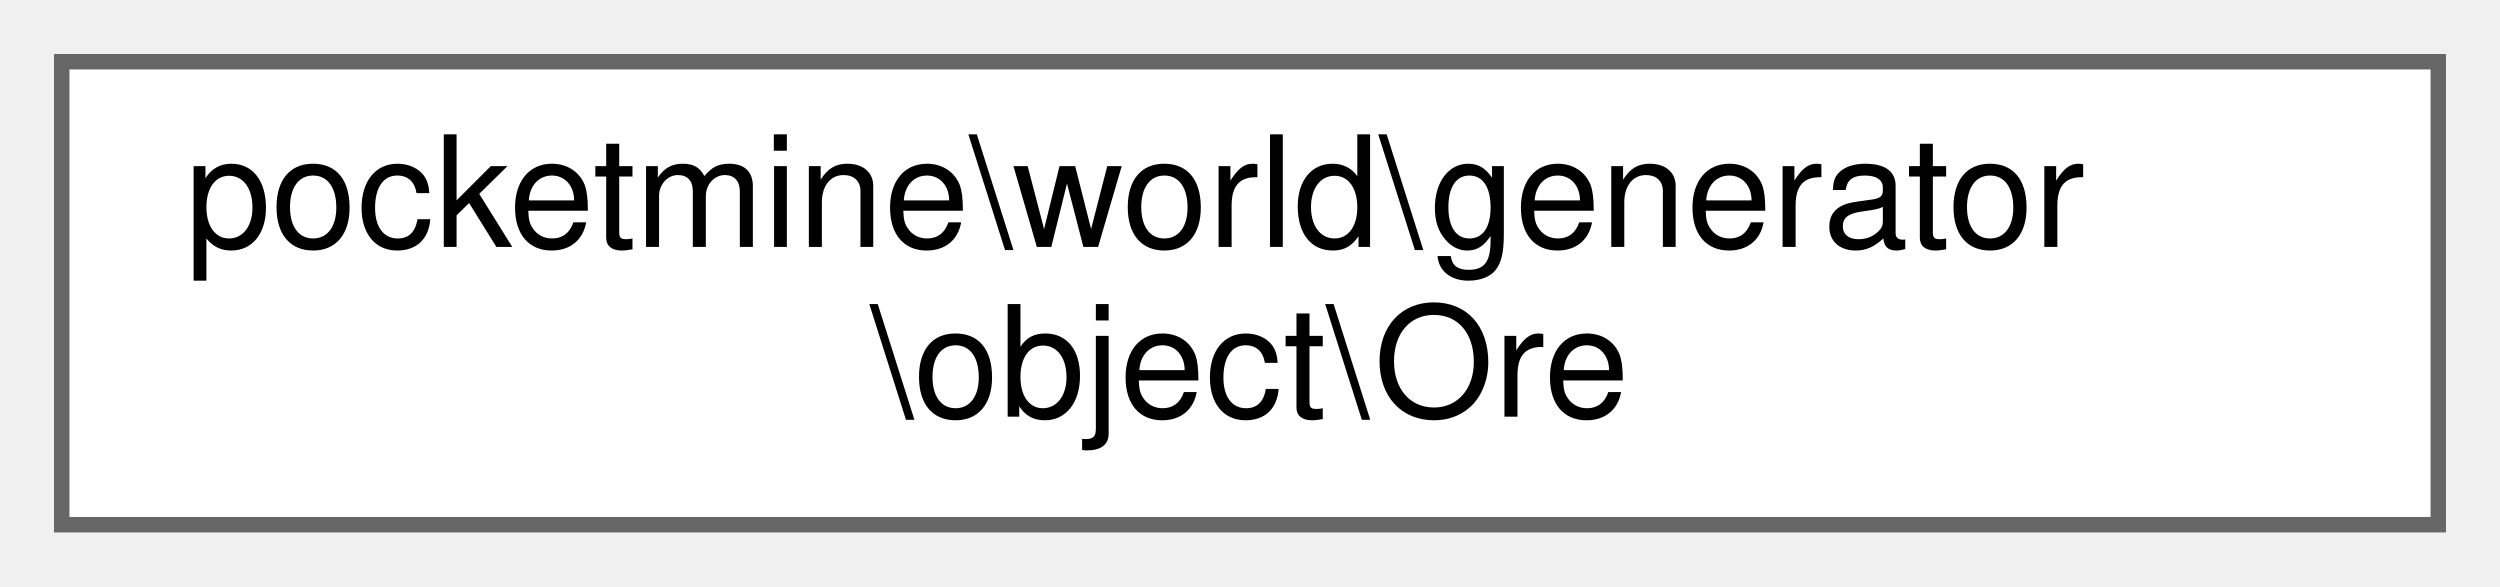
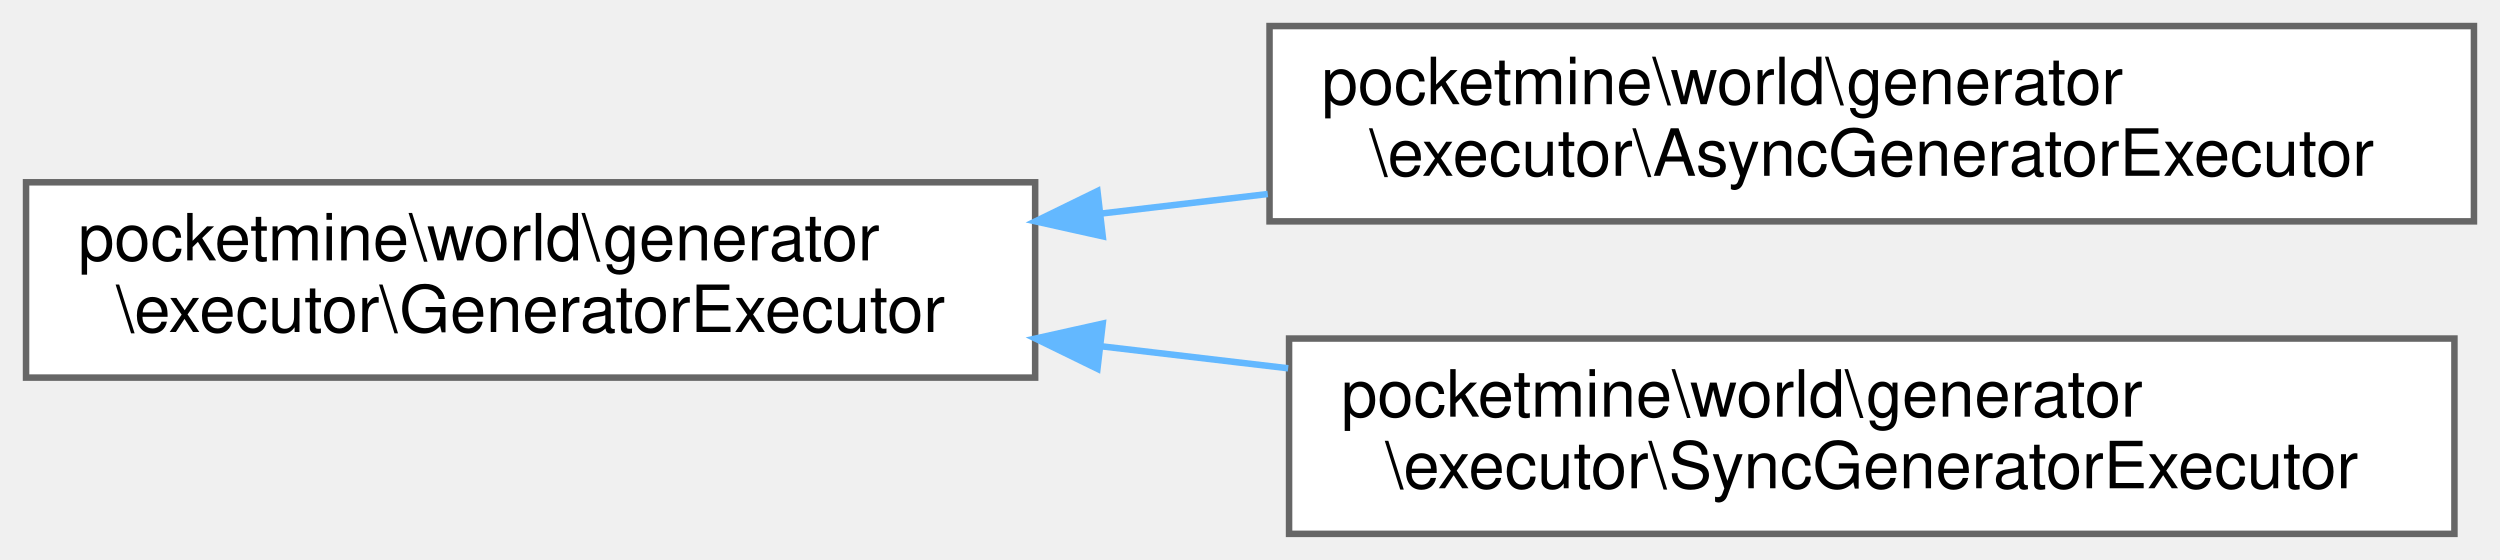
- <svg xmlns="http://www.w3.org/2000/svg" xmlns:xlink="http://www.w3.org/1999/xlink" width="162pt" height="38pt" viewBox="0.00 0.00 162.00 38.00">
-   <g id="graph0" class="graph" transform="scale(1 1) rotate(0) translate(4 34)">
+ <svg xmlns="http://www.w3.org/2000/svg" xmlns:xlink="http://www.w3.org/1999/xlink" width="384pt" height="86pt" viewBox="0.00 0.00 384.00 86.00">
+   <g id="graph0" class="graph" transform="scale(1 1) rotate(0) translate(4 82)">
    <g id="Node000000" class="node">
      <g id="a_Node000000">
-         <a xlink:href="d3/d44/classpocketmine_1_1world_1_1generator_1_1object_1_1_ore.html" target="_top" xlink:title=" ">
-           <polygon fill="white" stroke="#666666" points="154,-30 0,-30 0,0 154,0 154,-30" />
-           <text text-anchor="start" x="8" y="-18" font-family="Helvetica,sans-Serif" font-size="10.00">pocketmine\world\generator</text>
-           <text text-anchor="middle" x="77" y="-7" font-family="Helvetica,sans-Serif" font-size="10.00">\object\Ore</text>
+         <a xlink:href="d4/da3/interfacepocketmine_1_1world_1_1generator_1_1executor_1_1_generator_executor.html" target="_top" xlink:title=" ">
+           <polygon fill="white" stroke="#666666" points="155,-54 0,-54 0,-24 155,-24 155,-54" />
+           <text text-anchor="start" x="8" y="-42" font-family="Helvetica,sans-Serif" font-size="10.00">pocketmine\world\generator</text>
+           <text text-anchor="middle" x="77.5" y="-31" font-family="Helvetica,sans-Serif" font-size="10.00">\executor\GeneratorExecutor</text>
+         </a>
+       </g>
+     </g>
+     <g id="Node000001" class="node">
+       <g id="a_Node000001">
+         <a xlink:href="d3/d18/classpocketmine_1_1world_1_1generator_1_1executor_1_1_async_generator_executor.html" target="_top" xlink:title=" ">
+           <polygon fill="white" stroke="#666666" points="376,-78 191,-78 191,-48 376,-48 376,-78" />
+           <text text-anchor="start" x="199" y="-66" font-family="Helvetica,sans-Serif" font-size="10.00">pocketmine\world\generator</text>
+           <text text-anchor="middle" x="283.5" y="-55" font-family="Helvetica,sans-Serif" font-size="10.00">\executor\AsyncGeneratorExecutor</text>
+         </a>
+       </g>
+     </g>
+     <g id="edge1637_Node000000_Node000001" class="edge">
+       <g id="a_edge1637_Node000000_Node000001">
+         <a xlink:title=" ">
+           <path fill="none" stroke="#63b8ff" d="M165.24,-49.21C173.68,-50.2 182.25,-51.21 190.73,-52.2" />
+           <polygon fill="#63b8ff" stroke="#63b8ff" points="165.38,-45.7 155.04,-48 164.57,-52.65 165.38,-45.7" />
+         </a>
+       </g>
+     </g>
+     <g id="Node000002" class="node">
+       <g id="a_Node000002">
+         <a xlink:href="da/d96/classpocketmine_1_1world_1_1generator_1_1executor_1_1_sync_generator_executor.html" target="_top" xlink:title=" ">
+           <polygon fill="white" stroke="#666666" points="373,-30 194,-30 194,0 373,0 373,-30" />
+           <text text-anchor="start" x="202" y="-18" font-family="Helvetica,sans-Serif" font-size="10.00">pocketmine\world\generator</text>
+           <text text-anchor="middle" x="283.5" y="-7" font-family="Helvetica,sans-Serif" font-size="10.00">\executor\SyncGeneratorExecutor</text>
+         </a>
+       </g>
+     </g>
+     <g id="edge1638_Node000000_Node000002" class="edge">
+       <g id="a_edge1638_Node000000_Node000002">
+         <a xlink:title=" ">
+           <path fill="none" stroke="#63b8ff" d="M165.24,-28.8C174.71,-27.68 184.36,-26.55 193.86,-25.43" />
+           <polygon fill="#63b8ff" stroke="#63b8ff" points="164.57,-25.35 155.04,-30 165.38,-32.3 164.57,-25.35" />
        </a>
      </g>
    </g>
  </g>
</svg>
